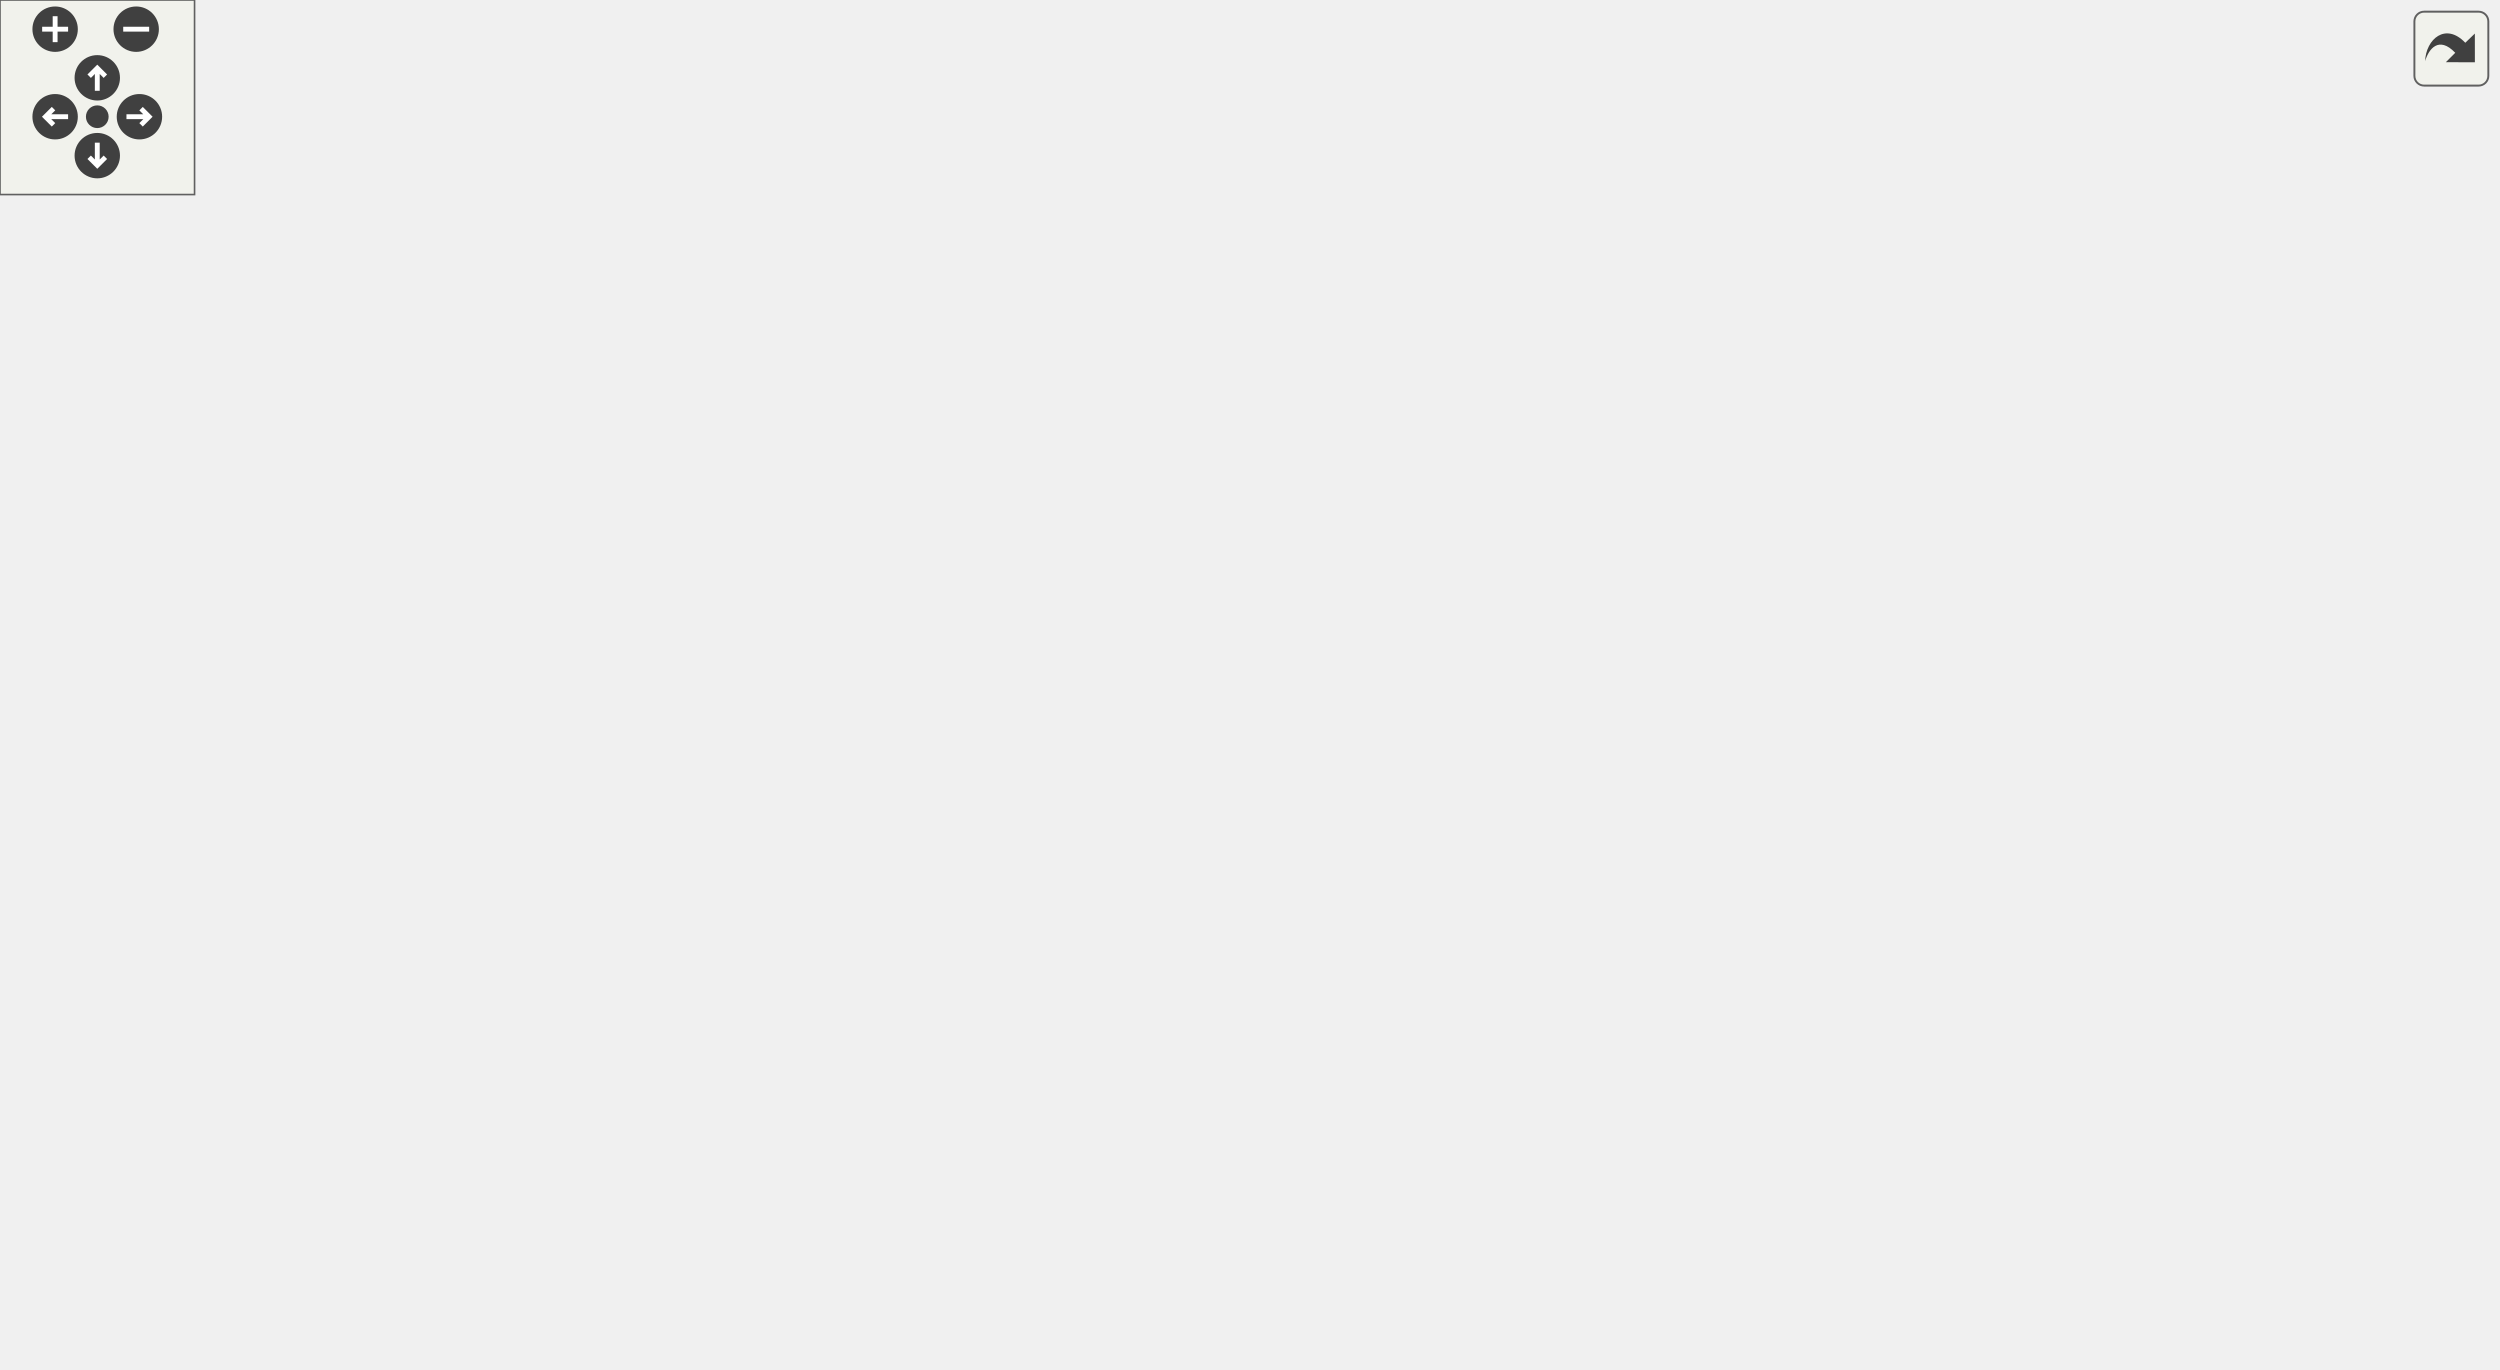
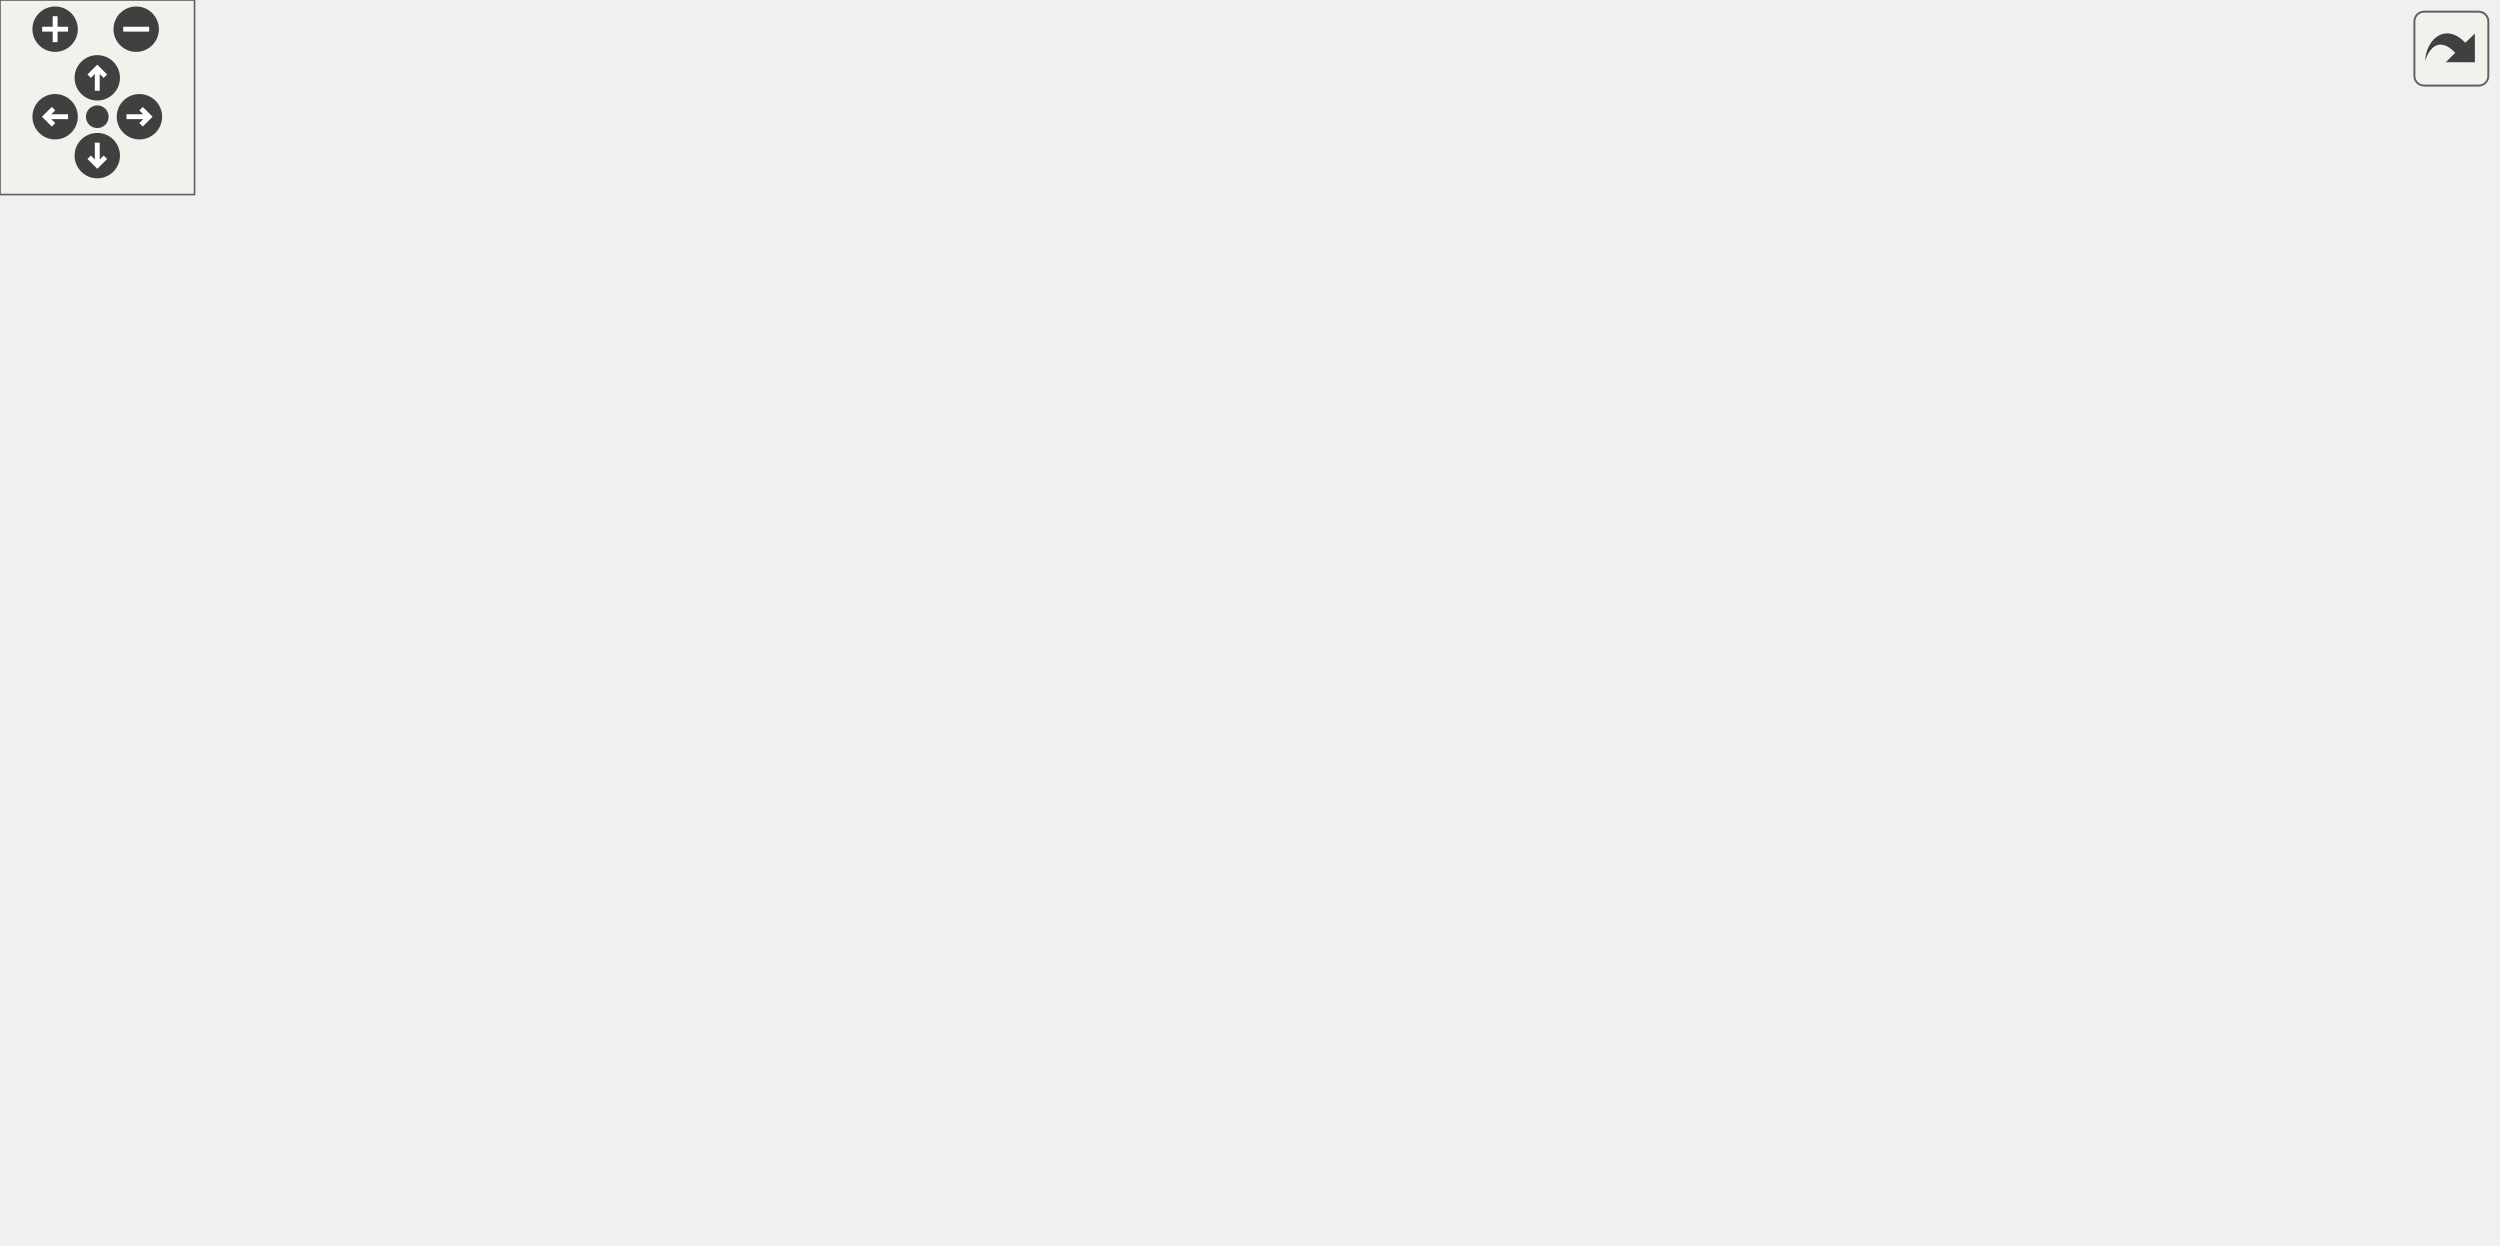
<svg xmlns="http://www.w3.org/2000/svg" xmlns:xlink="http://www.w3.org/1999/xlink" id="main" version="1.1" xml:space="preserve">
  <style type="text/css">
.edge:hover path { stroke: red; }
.edge:hover polygon { stroke: red; fill: red; }
</style>
  <defs>
    <circle id="rim" cx="0" cy="0" r="7" />
    <circle id="rim2" cx="0" cy="0" r="3.5" />
    <g id="zoomPlus">
      <use xlink:href="#rim" fill="#404040">
        <set attributeName="fill" to="#808080" begin="zoomplus.mouseover" end="zoomplus.mouseout" />
      </use>
      <path d="M-4,0h8M0,-4v8" fill="none" stroke="white" stroke-width="1.5" pointer-events="none" />
    </g>
    <g id="zoomMin">
      <use xlink:href="#rim" fill="#404040">
        <set attributeName="fill" to="#808080" begin="zoomminus.mouseover" end="zoomminus.mouseout" />
      </use>
      <path d="M-4,0h8" fill="none" stroke="white" stroke-width="1.5" pointer-events="none" />
    </g>
    <g id="dirArrow">
      <path fill="none" stroke="white" stroke-width="1.5" d="M0,-3.0v7 M-2.5,-0.5L0,-3.0L2.5,-0.5" />
    </g>
    <g id="resetDef">
      <use xlink:href="#rim2" fill="#404040">
        <set attributeName="fill" to="#808080" begin="reset.mouseover" end="reset.mouseout" />
      </use>
    </g>
  </defs>
  <svg id="graph" class="graph">
    <g id="viewport">
      <g id="node1" class="node">
-         <polygon fill="#bfbfbf" stroke="black" points="0,-123.5 0,-142.5 102,-142.5 102,-123.5 0,-123.5" />
-         <text text-anchor="middle" x="51" y="-130.5" font-family="Helvetica,sans-Serif" font-size="10.00">InitSolidBSPTrigger</text>
+         <polygon fill="#bfbfbf" stroke="black" points="0,-104.5 0,-123.5 102,-123.5 102,-104.5 0,-104.5" />
+         <text text-anchor="middle" x="51" y="-111.5" font-family="Helvetica,sans-Serif" font-size="10.00">InitSolidBSPTrigger</text>
      </g>
      <g id="node2" class="node">
        <g id="a_node2">
          <a xlink:href="../../d2/d11/g__subs_8qc.html#ae244f78409f7a34b566e79dde550284f" target="_top" xlink:title="SetBrushEntityModel">
-             <polygon fill="none" stroke="black" points="138.5,-171.5 138.5,-190.5 247.5,-190.5 247.5,-171.5 138.5,-171.5" />
-             <text text-anchor="middle" x="193" y="-178.5" font-family="Helvetica,sans-Serif" font-size="10.00">SetBrushEntityModel</text>
+             <polygon fill="none" stroke="black" points="138.5,-152.5 138.5,-171.5 247.5,-171.5 247.5,-152.5 138.5,-152.5" />
+             <text text-anchor="middle" x="193" y="-159.5" font-family="Helvetica,sans-Serif" font-size="10.00">SetBrushEntityModel</text>
          </a>
        </g>
      </g>
      <g id="edge1" class="edge">
-         <path fill="none" stroke="midnightblue" d="M79.995,-142.598C101.36,-149.923 131.01,-160.089 154.437,-168.121" />
-         <polygon fill="midnightblue" stroke="midnightblue" points="153.459,-171.486 164.054,-171.418 155.73,-164.864 153.459,-171.486" />
-       </g>
-       <g id="node16" class="node">
-         <g id="a_node16">
+         <path fill="none" stroke="midnightblue" d="M79.995,-123.598C101.36,-130.923 131.01,-141.089 154.437,-149.121" />
+         <polygon fill="midnightblue" stroke="midnightblue" points="153.459,-152.486 164.054,-152.418 155.73,-145.864 153.459,-152.486" />
+       </g>
+       <g id="node15" class="node">
+         <g id="a_node15">
          <a xlink:href="../../d2/d11/g__subs_8qc.html#a0fffd02c032443a0189a5bb8d6f47b69" target="_top" xlink:title="SetMovedir">
-             <polygon fill="none" stroke="black" points="160,-76.5 160,-95.5 226,-95.5 226,-76.5 160,-76.5" />
-             <text text-anchor="middle" x="193" y="-83.5" font-family="Helvetica,sans-Serif" font-size="10.00">SetMovedir</text>
-           </a>
-         </g>
-       </g>
-       <g id="edge19" class="edge">
-         <path fill="none" stroke="midnightblue" d="M80.331,-123.489C101.444,-116.401 130.51,-106.643 153.694,-98.86" />
-         <polygon fill="midnightblue" stroke="midnightblue" points="154.864,-102.159 163.231,-95.658 152.637,-95.523 154.864,-102.159" />
+             <polygon fill="none" stroke="black" points="160,-57.5 160,-76.5 226,-76.5 226,-57.5 160,-57.5" />
+             <text text-anchor="middle" x="193" y="-64.5" font-family="Helvetica,sans-Serif" font-size="10.00">SetMovedir</text>
+           </a>
+         </g>
+       </g>
+       <g id="edge18" class="edge">
+         <path fill="none" stroke="midnightblue" d="M80.331,-104.489C101.444,-97.401 130.51,-87.643 153.694,-79.86" />
+         <polygon fill="midnightblue" stroke="midnightblue" points="154.864,-83.159 163.231,-76.658 152.637,-76.523 154.864,-83.159" />
      </g>
      <g id="node3" class="node">
        <g id="a_node3">
          <a xlink:href="../../d2/d11/g__subs_8qc.html#a1a4bbd8167f5c8536222892f98565b04" target="_top" xlink:title="ApplyMinMaxScaleAngles">
-             <polygon fill="none" stroke="black" points="284.5,-304.5 284.5,-323.5 415.5,-323.5 415.5,-304.5 284.5,-304.5" />
-             <text text-anchor="middle" x="350" y="-311.5" font-family="Helvetica,sans-Serif" font-size="10.00">ApplyMinMaxScaleAngles</text>
+             <polygon fill="none" stroke="black" points="284.5,-266.5 284.5,-285.5 415.5,-285.5 415.5,-266.5 284.5,-266.5" />
+             <text text-anchor="middle" x="350" y="-273.5" font-family="Helvetica,sans-Serif" font-size="10.00">ApplyMinMaxScaleAngles</text>
          </a>
        </g>
      </g>
      <g id="edge2" class="edge">
-         <path fill="none" stroke="midnightblue" d="M205.147,-190.565C231.272,-212.982 296.721,-269.141 329.564,-297.322" />
-         <polygon fill="midnightblue" stroke="midnightblue" points="327.667,-300.307 337.536,-304.163 332.226,-294.995 327.667,-300.307" />
+         <path fill="none" stroke="midnightblue" d="M204.06,-171.5C220.219,-186.524 253.268,-216.285 284,-238 295.962,-246.452 309.904,-254.785 321.802,-261.484" />
+         <polygon fill="midnightblue" stroke="midnightblue" points="320.384,-264.699 330.829,-266.477 323.773,-258.574 320.384,-264.699" />
      </g>
      <g id="node6" class="node">
        <g id="a_node6">
          <a xlink:href="../../dc/dc6/server_2miscfunctions_8qc.html#a048269a249dd2d958fa3ebbccb21c877" target="_top" xlink:title="InitializeEntity">
-             <polygon fill="none" stroke="black" points="311,-228.5 311,-247.5 389,-247.5 389,-228.5 311,-228.5" />
-             <text text-anchor="middle" x="350" y="-235.5" font-family="Helvetica,sans-Serif" font-size="10.00">InitializeEntity</text>
+             <polygon fill="none" stroke="black" points="311,-209.5 311,-228.5 389,-228.5 389,-209.5 311,-209.5" />
+             <text text-anchor="middle" x="350" y="-216.5" font-family="Helvetica,sans-Serif" font-size="10.00">InitializeEntity</text>
          </a>
        </g>
      </g>
      <g id="edge5" class="edge">
-         <path fill="none" stroke="midnightblue" d="M219.944,-190.541C245.538,-199.953 284.862,-214.414 313.377,-224.9" />
-         <polygon fill="midnightblue" stroke="midnightblue" points="312.378,-228.262 322.972,-228.428 314.794,-221.692 312.378,-228.262" />
+         <path fill="none" stroke="midnightblue" d="M219.944,-171.541C245.538,-180.953 284.862,-195.414 313.377,-205.9" />
+         <polygon fill="midnightblue" stroke="midnightblue" points="312.378,-209.262 322.972,-209.428 314.794,-202.692 312.378,-209.262" />
      </g>
      <g id="node8" class="node">
        <g id="a_node8">
          <a xlink:href="../../d2/d11/g__subs_8qc.html#ad6b999617407d6b8cc64860a447b4cb4" target="_top" xlink:title="LODmodel_attach">
-             <polygon fill="none" stroke="black" points="302.5,-171.5 302.5,-190.5 397.5,-190.5 397.5,-171.5 302.5,-171.5" />
-             <text text-anchor="middle" x="350" y="-178.5" font-family="Helvetica,sans-Serif" font-size="10.00">LODmodel_attach</text>
+             <polygon fill="none" stroke="black" points="302.5,-152.5 302.5,-171.5 397.5,-171.5 397.5,-152.5 302.5,-152.5" />
+             <text text-anchor="middle" x="350" y="-159.5" font-family="Helvetica,sans-Serif" font-size="10.00">LODmodel_attach</text>
          </a>
        </g>
      </g>
      <g id="edge7" class="edge">
-         <path fill="none" stroke="midnightblue" d="M247.776,-181C262.059,-181 277.532,-181 291.982,-181" />
-         <polygon fill="midnightblue" stroke="midnightblue" points="292.29,-184.5 302.29,-181 292.29,-177.5 292.29,-184.5" />
+         <path fill="none" stroke="midnightblue" d="M247.776,-162C262.059,-162 277.532,-162 291.982,-162" />
+         <polygon fill="midnightblue" stroke="midnightblue" points="292.29,-165.5 302.29,-162 292.29,-158.5 292.29,-165.5" />
      </g>
      <g id="node13" class="node">
        <g id="a_node13">
          <a xlink:href="../../d4/d0c/csprogsdefs_8qc.html#a4f0b78b1785821ba47129edb68e70f9e" target="_top" xlink:title="vector">
-             <polygon fill="none" stroke="black" points="726,-171.5 726,-190.5 770,-190.5 770,-171.5 726,-171.5" />
-             <text text-anchor="middle" x="748" y="-178.5" font-family="Helvetica,sans-Serif" font-size="10.00">vector</text>
-           </a>
-         </g>
-       </g>
-       <g id="edge18" class="edge">
-         <path fill="none" stroke="midnightblue" d="M206.8,-171.326C252.766,-137.785 413.99,-30.484 550,-67 621.467,-86.188 693.792,-138.305 727.477,-164.908" />
-         <polygon fill="midnightblue" stroke="midnightblue" points="725.564,-167.86 735.554,-171.387 729.944,-162.4 725.564,-167.86" />
+             <polygon fill="none" stroke="black" points="726,-133.5 726,-152.5 770,-152.5 770,-133.5 726,-133.5" />
+             <text text-anchor="middle" x="748" y="-140.5" font-family="Helvetica,sans-Serif" font-size="10.00">vector</text>
+           </a>
+         </g>
+       </g>
+       <g id="edge17" class="edge">
+         <path fill="none" stroke="midnightblue" d="M210.119,-152.345C260.029,-123.617 416.679,-42.175 550,-67 613.353,-78.797 682.591,-110.229 719.759,-128.767" />
+         <polygon fill="midnightblue" stroke="midnightblue" points="718.425,-132.014 728.928,-133.405 721.584,-125.768 718.425,-132.014" />
      </g>
      <g id="node4" class="node">
        <g id="a_node4">
          <a xlink:href="../../d8/de2/menudefs_8qc.html#aebeeec7a2529f36483e14f76b1871271" target="_top" xlink:title="max">
-             <polygon fill="none" stroke="black" points="483.5,-342.5 483.5,-361.5 518.5,-361.5 518.5,-342.5 483.5,-342.5" />
-             <text text-anchor="middle" x="501" y="-349.5" font-family="Helvetica,sans-Serif" font-size="10.00">max</text>
+             <polygon fill="none" stroke="black" points="483.5,-304.5 483.5,-323.5 518.5,-323.5 518.5,-304.5 483.5,-304.5" />
+             <text text-anchor="middle" x="501" y="-311.5" font-family="Helvetica,sans-Serif" font-size="10.00">max</text>
          </a>
        </g>
      </g>
      <g id="edge3" class="edge">
-         <path fill="none" stroke="midnightblue" d="M388.599,-323.589C415.064,-330.339 449.842,-339.208 473.449,-345.229" />
-         <polygon fill="midnightblue" stroke="midnightblue" points="472.885,-348.697 483.44,-347.777 474.615,-341.914 472.885,-348.697" />
+         <path fill="none" stroke="midnightblue" d="M388.599,-285.589C415.064,-292.339 449.842,-301.208 473.449,-307.229" />
+         <polygon fill="midnightblue" stroke="midnightblue" points="472.885,-310.697 483.44,-309.777 474.615,-303.914 472.885,-310.697" />
      </g>
      <g id="node5" class="node">
        <g id="a_node5">
          <a xlink:href="../../d8/de2/menudefs_8qc.html#a79d61ab0e4126e02af8bc36d432aedaf" target="_top" xlink:title="vlen">
-             <polygon fill="none" stroke="black" points="483.5,-304.5 483.5,-323.5 518.5,-323.5 518.5,-304.5 483.5,-304.5" />
-             <text text-anchor="middle" x="501" y="-311.5" font-family="Helvetica,sans-Serif" font-size="10.00">vlen</text>
+             <polygon fill="none" stroke="black" points="483.5,-266.5 483.5,-285.5 518.5,-285.5 518.5,-266.5 483.5,-266.5" />
+             <text text-anchor="middle" x="501" y="-273.5" font-family="Helvetica,sans-Serif" font-size="10.00">vlen</text>
          </a>
        </g>
      </g>
      <g id="edge4" class="edge">
-         <path fill="none" stroke="midnightblue" d="M415.92,-314C436.055,-314 457.139,-314 473.158,-314" />
-         <polygon fill="midnightblue" stroke="midnightblue" points="473.364,-317.5 483.364,-314 473.364,-310.5 473.364,-317.5" />
+         <path fill="none" stroke="midnightblue" d="M415.92,-276C436.055,-276 457.139,-276 473.158,-276" />
+         <polygon fill="midnightblue" stroke="midnightblue" points="473.364,-279.5 483.364,-276 473.364,-272.5 473.364,-279.5" />
      </g>
      <g id="node7" class="node">
        <g id="a_node7">
          <a xlink:href="../../d4/d0c/csprogsdefs_8qc.html#acbb54a239d76062465dccbc6a6c6e464" target="_top" xlink:title="entity">
-             <polygon fill="none" stroke="black" points="480.5,-266.5 480.5,-285.5 521.5,-285.5 521.5,-266.5 480.5,-266.5" />
-             <text text-anchor="middle" x="501" y="-273.5" font-family="Helvetica,sans-Serif" font-size="10.00">entity</text>
+             <polygon fill="none" stroke="black" points="480.5,-228.5 480.5,-247.5 521.5,-247.5 521.5,-228.5 480.5,-228.5" />
+             <text text-anchor="middle" x="501" y="-235.5" font-family="Helvetica,sans-Serif" font-size="10.00">entity</text>
          </a>
        </g>
      </g>
      <g id="edge6" class="edge">
-         <path fill="none" stroke="midnightblue" d="M388.599,-247.589C413.982,-254.063 447.011,-262.486 470.498,-268.476" />
-         <polygon fill="midnightblue" stroke="midnightblue" points="469.688,-271.881 480.243,-270.961 471.418,-265.098 469.688,-271.881" />
+         <path fill="none" stroke="midnightblue" d="M389.371,-223.893C414.645,-227.116 447.238,-231.272 470.487,-234.237" />
+         <polygon fill="midnightblue" stroke="midnightblue" points="470.089,-237.714 480.451,-235.507 470.975,-230.77 470.089,-237.714" />
      </g>
      <g id="edge8" class="edge">
-         <path fill="none" stroke="midnightblue" d="M370.692,-190.631C384.085,-197.621 401.869,-207.788 416,-219 434.225,-233.46 432.729,-243.967 452,-257 457.651,-260.822 464.186,-264.051 470.579,-266.702" />
-         <polygon fill="midnightblue" stroke="midnightblue" points="469.77,-270.138 480.361,-270.394 472.241,-263.588 469.77,-270.138" />
+         <path fill="none" stroke="midnightblue" d="M367.294,-171.556C391.392,-185.627 435.465,-211.107 452,-219 457.945,-221.838 464.433,-224.612 470.662,-227.126" />
+         <polygon fill="midnightblue" stroke="midnightblue" points="469.535,-230.443 480.122,-230.833 472.088,-223.926 469.535,-230.443" />
      </g>
      <g id="node9" class="node">
        <g id="a_node9">
          <a xlink:href="../../d8/de2/menudefs_8qc.html#a53c4a8e7afd17cad92bc00adba96bb78" target="_top" xlink:title="find">
-             <polygon fill="none" stroke="black" points="485,-228.5 485,-247.5 517,-247.5 517,-228.5 485,-228.5" />
-             <text text-anchor="middle" x="501" y="-235.5" font-family="Helvetica,sans-Serif" font-size="10.00">find</text>
+             <polygon fill="none" stroke="black" points="485,-190.5 485,-209.5 517,-209.5 517,-190.5 485,-190.5" />
+             <text text-anchor="middle" x="501" y="-197.5" font-family="Helvetica,sans-Serif" font-size="10.00">find</text>
          </a>
        </g>
      </g>
      <g id="edge9" class="edge">
-         <path fill="none" stroke="midnightblue" d="M375.939,-190.541C403.56,-201.107 447.815,-218.037 475.328,-228.562" />
-         <polygon fill="midnightblue" stroke="midnightblue" points="474.393,-231.951 484.984,-232.256 476.894,-225.414 474.393,-231.951" />
+         <path fill="none" stroke="midnightblue" d="M388.599,-171.589C415.663,-178.491 451.418,-187.61 475.033,-193.632" />
+         <polygon fill="midnightblue" stroke="midnightblue" points="474.399,-197.083 484.954,-196.163 476.129,-190.3 474.399,-197.083" />
      </g>
      <g id="node10" class="node">
        <g id="a_node10">
-           <a xlink:href="../../d2/d11/g__subs_8qc.html#a774bd2a6212488283b3dd506bba00f20" target="_top" xlink:title="LOD_customize">
-             <polygon fill="none" stroke="black" points="457.5,-190.5 457.5,-209.5 544.5,-209.5 544.5,-190.5 457.5,-190.5" />
-             <text text-anchor="middle" x="501" y="-197.5" font-family="Helvetica,sans-Serif" font-size="10.00">LOD_customize</text>
+           <a xlink:href="../../d2/d11/g__subs_8qc.html#abab15a59608a749c5d7875a153a2862a" target="_top" xlink:title="LOD_customize">
+             <polygon fill="none" stroke="black" points="457.5,-152.5 457.5,-171.5 544.5,-171.5 544.5,-152.5 457.5,-152.5" />
+             <text text-anchor="middle" x="501" y="-159.5" font-family="Helvetica,sans-Serif" font-size="10.00">LOD_customize</text>
          </a>
        </g>
      </g>
      <g id="edge10" class="edge">
-         <path fill="none" stroke="midnightblue" d="M397.736,-186.96C413.418,-188.959 431.015,-191.203 447.134,-193.259" />
-         <polygon fill="midnightblue" stroke="midnightblue" points="447.115,-196.784 457.477,-194.578 448,-189.841 447.115,-196.784" />
-       </g>
-       <g id="edge17" class="edge">
-         <path fill="none" stroke="midnightblue" d="M397.591,-181C479.294,-181 646.316,-181 715.698,-181" />
-         <polygon fill="midnightblue" stroke="midnightblue" points="715.968,-184.5 725.968,-181 715.968,-177.5 715.968,-184.5" />
+         <path fill="none" stroke="midnightblue" d="M397.736,-162C413.418,-162 431.015,-162 447.134,-162" />
+         <polygon fill="midnightblue" stroke="midnightblue" points="447.477,-165.5 457.477,-162 447.477,-158.5 447.477,-165.5" />
+       </g>
+       <g id="edge16" class="edge">
+         <path fill="none" stroke="midnightblue" d="M392.033,-152.489C410.284,-148.724 432.103,-144.855 452,-143 547.653,-134.081 661.512,-138.232 715.543,-141.089" />
+         <polygon fill="midnightblue" stroke="midnightblue" points="715.655,-144.6 725.833,-141.656 716.04,-137.611 715.655,-144.6" />
      </g>
      <g id="node14" class="node">
        <g id="a_node14">
          <a xlink:href="../../d2/d11/g__subs_8qc.html#a60774dfa7ab73bb1e57c940934d56805" target="_top" xlink:title="LOD_uncustomize">
-             <polygon fill="none" stroke="black" points="452,-114.5 452,-133.5 550,-133.5 550,-114.5 452,-114.5" />
-             <text text-anchor="middle" x="501" y="-121.5" font-family="Helvetica,sans-Serif" font-size="10.00">LOD_uncustomize</text>
+             <polygon fill="none" stroke="black" points="452,-76.5 452,-95.5 550,-95.5 550,-76.5 452,-76.5" />
+             <text text-anchor="middle" x="501" y="-83.5" font-family="Helvetica,sans-Serif" font-size="10.00">LOD_uncustomize</text>
          </a>
        </g>
      </g>
      <g id="edge15" class="edge">
-         <path fill="none" stroke="midnightblue" d="M375.939,-171.459C400.435,-162.088 438.015,-147.712 465.396,-137.238" />
-         <polygon fill="midnightblue" stroke="midnightblue" points="466.89,-140.414 474.979,-133.572 464.389,-133.876 466.89,-140.414" />
-       </g>
-       <g id="node15" class="node">
-         <g id="a_node15">
-           <a xlink:href="../../dc/d73/server_2miscfunctions_8qh.html#a1b623218c450ae444a515f54395dd218" target="_top" xlink:title="SetCustomizer">
-             <polygon fill="none" stroke="black" points="460,-76.5 460,-95.5 542,-95.5 542,-76.5 460,-76.5" />
-             <text text-anchor="middle" x="501" y="-83.5" font-family="Helvetica,sans-Serif" font-size="10.00">SetCustomizer</text>
-           </a>
-         </g>
-       </g>
-       <g id="edge16" class="edge">
-         <path fill="none" stroke="midnightblue" d="M361.826,-171.286C379.612,-155.702 416.589,-124.854 452,-105 455.463,-103.058 459.165,-101.22 462.919,-99.507" />
-         <polygon fill="midnightblue" stroke="midnightblue" points="464.431,-102.667 472.252,-95.52 461.681,-96.23 464.431,-102.667" />
+         <path fill="none" stroke="midnightblue" d="M369.581,-152.35C389.818,-141.86 423.156,-124.635 452,-110 458.364,-106.771 465.216,-103.326 471.696,-100.083" />
+         <polygon fill="midnightblue" stroke="midnightblue" points="473.439,-103.124 480.821,-95.525 470.311,-96.862 473.439,-103.124" />
      </g>
      <g id="node11" class="node">
        <g id="a_node11">
          <a xlink:href="../../d5/df2/common_2util_8qh.html#a12c555ed0908eefc70c198614713c854" target="_top" xlink:title="NearestPointOnBox">
-             <polygon fill="none" stroke="black" points="586,-228.5 586,-247.5 690,-247.5 690,-228.5 586,-228.5" />
-             <text text-anchor="middle" x="638" y="-235.5" font-family="Helvetica,sans-Serif" font-size="10.00">NearestPointOnBox</text>
+             <polygon fill="none" stroke="black" points="586,-190.5 586,-209.5 690,-209.5 690,-190.5 586,-190.5" />
+             <text text-anchor="middle" x="638" y="-197.5" font-family="Helvetica,sans-Serif" font-size="10.00">NearestPointOnBox</text>
          </a>
        </g>
      </g>
      <g id="edge11" class="edge">
-         <path fill="none" stroke="midnightblue" d="M536.066,-209.589C553.413,-214.472 574.702,-220.464 593.249,-225.685" />
-         <polygon fill="midnightblue" stroke="midnightblue" points="592.37,-229.074 602.945,-228.414 594.267,-222.335 592.37,-229.074" />
+         <path fill="none" stroke="midnightblue" d="M536.066,-171.589C553.413,-176.472 574.702,-182.464 593.249,-187.685" />
+         <polygon fill="midnightblue" stroke="midnightblue" points="592.37,-191.074 602.945,-190.414 594.267,-184.335 592.37,-191.074" />
      </g>
      <g id="edge14" class="edge">
-         <path fill="none" stroke="midnightblue" d="M544.676,-196.69C593.565,-192.899 672.497,-186.778 715.909,-183.411" />
-         <polygon fill="midnightblue" stroke="midnightblue" points="716.187,-186.9 725.886,-182.637 715.645,-179.921 716.187,-186.9" />
+         <path fill="none" stroke="midnightblue" d="M544.676,-158.69C593.565,-154.899 672.497,-148.778 715.909,-145.411" />
+         <polygon fill="midnightblue" stroke="midnightblue" points="716.187,-148.9 725.886,-144.637 715.645,-141.921 716.187,-148.9" />
      </g>
      <g id="node12" class="node">
        <g id="a_node12">
          <a xlink:href="../../d8/de2/menudefs_8qc.html#a3846d117b360dccec575f96988cf3bb7" target="_top" xlink:title="bound">
-             <polygon fill="none" stroke="black" points="726.5,-228.5 726.5,-247.5 769.5,-247.5 769.5,-228.5 726.5,-228.5" />
-             <text text-anchor="middle" x="748" y="-235.5" font-family="Helvetica,sans-Serif" font-size="10.00">bound</text>
+             <polygon fill="none" stroke="black" points="726.5,-190.5 726.5,-209.5 769.5,-209.5 769.5,-190.5 726.5,-190.5" />
+             <text text-anchor="middle" x="748" y="-197.5" font-family="Helvetica,sans-Serif" font-size="10.00">bound</text>
          </a>
        </g>
      </g>
      <g id="edge12" class="edge">
-         <path fill="none" stroke="midnightblue" d="M690.154,-238C699.1,-238 708.151,-238 716.321,-238" />
-         <polygon fill="midnightblue" stroke="midnightblue" points="716.47,-241.5 726.47,-238 716.47,-234.5 716.47,-241.5" />
+         <path fill="none" stroke="midnightblue" d="M690.154,-200C699.1,-200 708.151,-200 716.321,-200" />
+         <polygon fill="midnightblue" stroke="midnightblue" points="716.47,-203.5 726.47,-200 716.47,-196.5 716.47,-203.5" />
      </g>
      <g id="edge13" class="edge">
-         <path fill="none" stroke="midnightblue" d="M660.289,-228.472C669.511,-224.219 680.377,-219.038 690,-214 700.858,-208.315 712.617,-201.605 722.618,-195.726" />
-         <polygon fill="midnightblue" stroke="midnightblue" points="724.419,-198.727 731.232,-190.613 720.846,-192.707 724.419,-198.727" />
-       </g>
-       <g id="node17" class="node">
-         <g id="a_node17">
+         <path fill="none" stroke="midnightblue" d="M660.289,-190.472C669.511,-186.219 680.377,-181.038 690,-176 700.858,-170.315 712.617,-163.605 722.618,-157.726" />
+         <polygon fill="midnightblue" stroke="midnightblue" points="724.419,-160.727 731.232,-152.613 720.846,-154.707 724.419,-160.727" />
+       </g>
+       <g id="node16" class="node">
+         <g id="a_node16">
          <a xlink:href="../../d8/de2/menudefs_8qc.html#ab8f7213273f7de03df213240376ce9f4" target="_top" xlink:title="normalize">
            <polygon fill="none" stroke="black" points="320.5,-0.5 320.5,-19.5 379.5,-19.5 379.5,-0.5 320.5,-0.5" />
            <text text-anchor="middle" x="350" y="-7.5" font-family="Helvetica,sans-Serif" font-size="10.00">normalize</text>
          </a>
        </g>
      </g>
-       <g id="edge20" class="edge">
-         <path fill="none" stroke="midnightblue" d="M208.864,-76.357C226.372,-65.25 256.556,-46.88 284,-34 292.557,-29.984 301.985,-26.172 310.943,-22.818" />
-         <polygon fill="midnightblue" stroke="midnightblue" points="312.216,-26.079 320.415,-19.369 309.821,-19.501 312.216,-26.079" />
+       <g id="edge19" class="edge">
+         <path fill="none" stroke="midnightblue" d="M219.944,-57.459C245.538,-48.047 284.862,-33.586 313.377,-23.1" />
+         <polygon fill="midnightblue" stroke="midnightblue" points="314.794,-26.308 322.972,-19.572 312.378,-19.738 314.794,-26.308" />
      </g>
    </g>
  </svg>
  <g id="navigator" transform="translate(0 0)" fill="#404254">
    <rect fill="#f2f5e9" fill-opacity="0.5" stroke="#606060" stroke-width=".5" x="0" y="0" width="60" height="60" />
    <use id="zoomplus" xlink:href="#zoomPlus" x="17" y="9" />
    <use id="zoomminus" xlink:href="#zoomMin" x="42" y="9" />
    <use id="reset" xlink:href="#resetDef" x="30" y="36" />
    <g id="arrowUp" xlink:href="#dirArrow" transform="translate(30 24)">
      <use xlink:href="#rim" fill="#404040">
        <set attributeName="fill" to="#808080" begin="arrowUp.mouseover" end="arrowUp.mouseout" />
      </use>
      <path fill="none" stroke="white" stroke-width="1.5" d="M0,-3.0v7 M-2.5,-0.5L0,-3.0L2.5,-0.5" />
    </g>
    <g id="arrowRight" xlink:href="#dirArrow" transform="rotate(90) translate(36 -43)">
      <use xlink:href="#rim" fill="#404040">
        <set attributeName="fill" to="#808080" begin="arrowRight.mouseover" end="arrowRight.mouseout" />
      </use>
      <path fill="none" stroke="white" stroke-width="1.5" d="M0,-3.0v7 M-2.5,-0.5L0,-3.0L2.5,-0.5" />
    </g>
    <g id="arrowDown" xlink:href="#dirArrow" transform="rotate(180) translate(-30 -48)">
      <use xlink:href="#rim" fill="#404040">
        <set attributeName="fill" to="#808080" begin="arrowDown.mouseover" end="arrowDown.mouseout" />
      </use>
      <path fill="none" stroke="white" stroke-width="1.5" d="M0,-3.0v7 M-2.5,-0.5L0,-3.0L2.5,-0.5" />
    </g>
    <g id="arrowLeft" xlink:href="#dirArrow" transform="rotate(270) translate(-36 17)">
      <use xlink:href="#rim" fill="#404040">
        <set attributeName="fill" to="#808080" begin="arrowLeft.mouseover" end="arrowLeft.mouseout" />
      </use>
      <path fill="none" stroke="white" stroke-width="1.5" d="M0,-3.0v7 M-2.5,-0.5L0,-3.0L2.5,-0.5" />
    </g>
  </g>
  <svg viewBox="0 0 15 15" width="100%" height="30px" preserveAspectRatio="xMaxYMin meet">
    <g id="arrow_out" transform="scale(0.3 0.3)">
      <a xlink:href="g__subs_8qh_afdf465a92f1a71d309e4e76faa2f74cd_cgraph_org.svg" target="_base">
        <rect id="button" ry="5" rx="5" y="6" x="6" height="38" width="38" fill="#f2f5e9" fill-opacity="0.5" stroke="#606060" stroke-width="1.0" />
        <path id="arrow" d="M 11.5,31.437 C 11.94,20.098 22.043,11.323 32.159,21.979 L 37.069,17.246 C 37.069,17.246 37.088,32 37.088,32 L 22.16,31.978 C 22.16,31.978 26.998,27.14 26.998,27.14 C 18.529,18.264 13.292,25.23 11.5,31.437 z" style="fill:#404040;" />
      </a>
    </g>
  </svg>
</svg>
